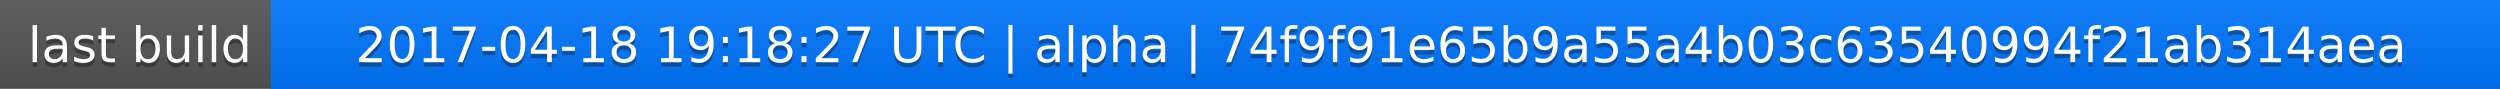
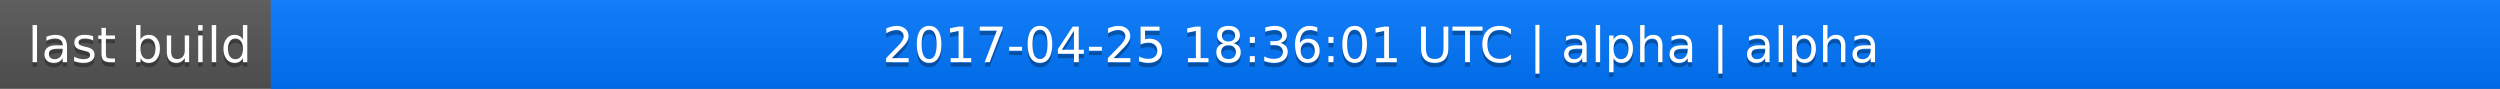
<svg xmlns="http://www.w3.org/2000/svg" width="563" height="20">
  <linearGradient id="a" x2="0" y2="100%">
    <stop offset="0" stop-color="#bbb" stop-opacity=".1" />
    <stop offset="1" stop-opacity=".1" />
  </linearGradient>
  <rect rx="0" width="563" height="20" fill="#555" />
  <rect rx="0" x="61" width="502" height="20" fill="#07f" />
  <path fill="#07f" d="M61 0h4v20h-4z" />
  <rect rx="0" width="563" height="20" fill="url(#a)" />
  <g fill="#fff" text-anchor="middle" font-family="DejaVu Sans,Verdana,Geneva,sans-serif" font-size="11">
    <text x="31.5" y="15" fill="#010101" fill-opacity=".3">last build</text>
    <text x="31.5" y="14">last build</text>
-     <text x="311" y="15" fill="#010101" fill-opacity=".3">2017-04-18 19:18:27 UTC | alpha | 74f9f91e65b9a55a4b03c63540994f21ab314aea</text>
-     <text x="311" y="14">2017-04-18 19:18:27 UTC | alpha | 74f9f91e65b9a55a4b03c63540994f21ab314aea</text>
+     <text x="311" y="15" fill="#010101" fill-opacity=".3">2017-04-25 18:36:01 UTC | alpha | alpha</text>
+     <text x="311" y="14">2017-04-25 18:36:01 UTC | alpha | alpha</text>
  </g>
</svg>
